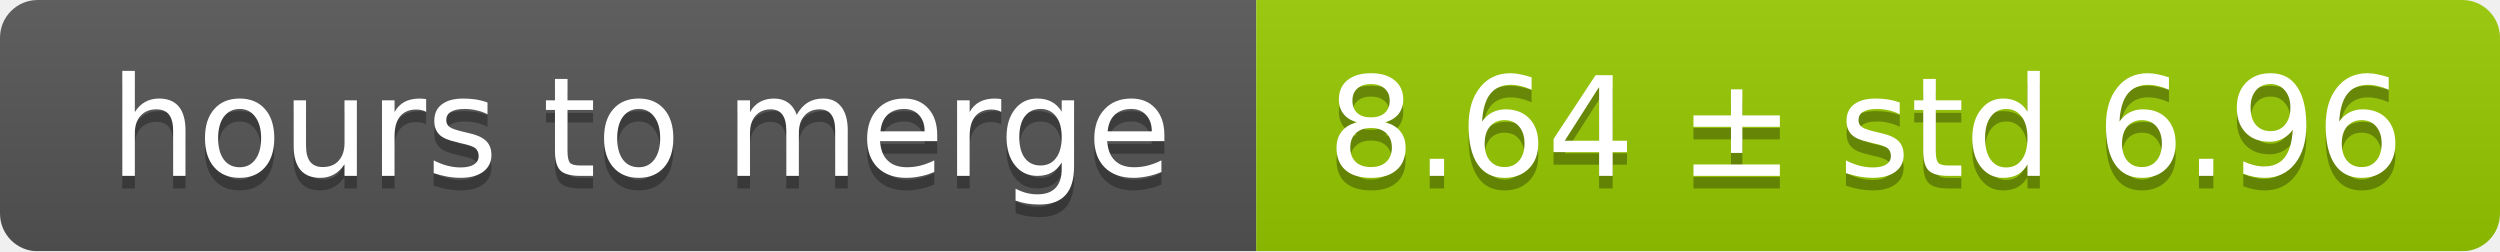
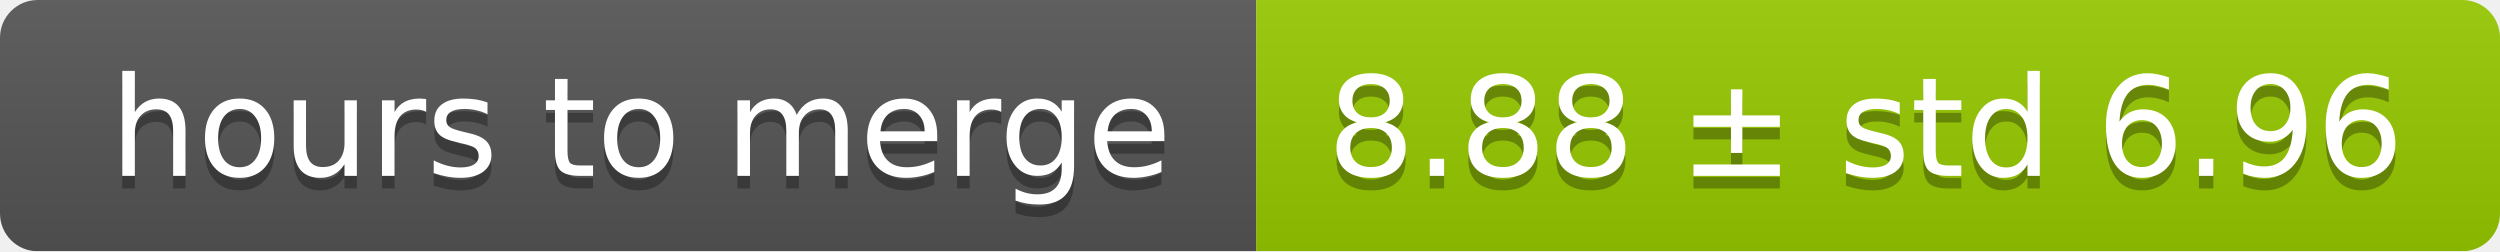
<svg xmlns="http://www.w3.org/2000/svg" width="199" height="20">
  <linearGradient id="smooth" x2="0" y2="100%">
    <stop offset="0" stop-color="#bbb" stop-opacity=".1" />
    <stop offset="1" stop-opacity=".1" />
  </linearGradient>
  <mask id="round">
    <rect width="199" height="20" rx="3" fill="#fff" />
  </mask>
  <g mask="url(#round)">
    <rect width="100" height="20" fill="#555" />
    <rect x="100" width="99" height="20" fill="#97ca00" />
    <rect width="199" height="20" fill="url(#smooth)" />
  </g>
  <g fill="#fff" text-anchor="middle" font-family="DejaVu Sans,Verdana,Geneva,sans-serif" font-size="11">
    <text x="51" y="15" fill="#010101" fill-opacity=".3">hours to merge</text>
    <text x="51" y="14">hours to merge</text>
-     <text x="148.5" y="15" fill="#010101" fill-opacity=".3">8.64 ± std 6.96</text>
-     <text x="148.5" y="14">8.64 ± std 6.96</text>
+     <text x="148.5" y="15" fill="#010101" fill-opacity=".3">8.88 ± std 6.96</text>
+     <text x="148.5" y="14">8.88 ± std 6.96</text>
  </g>
</svg>
